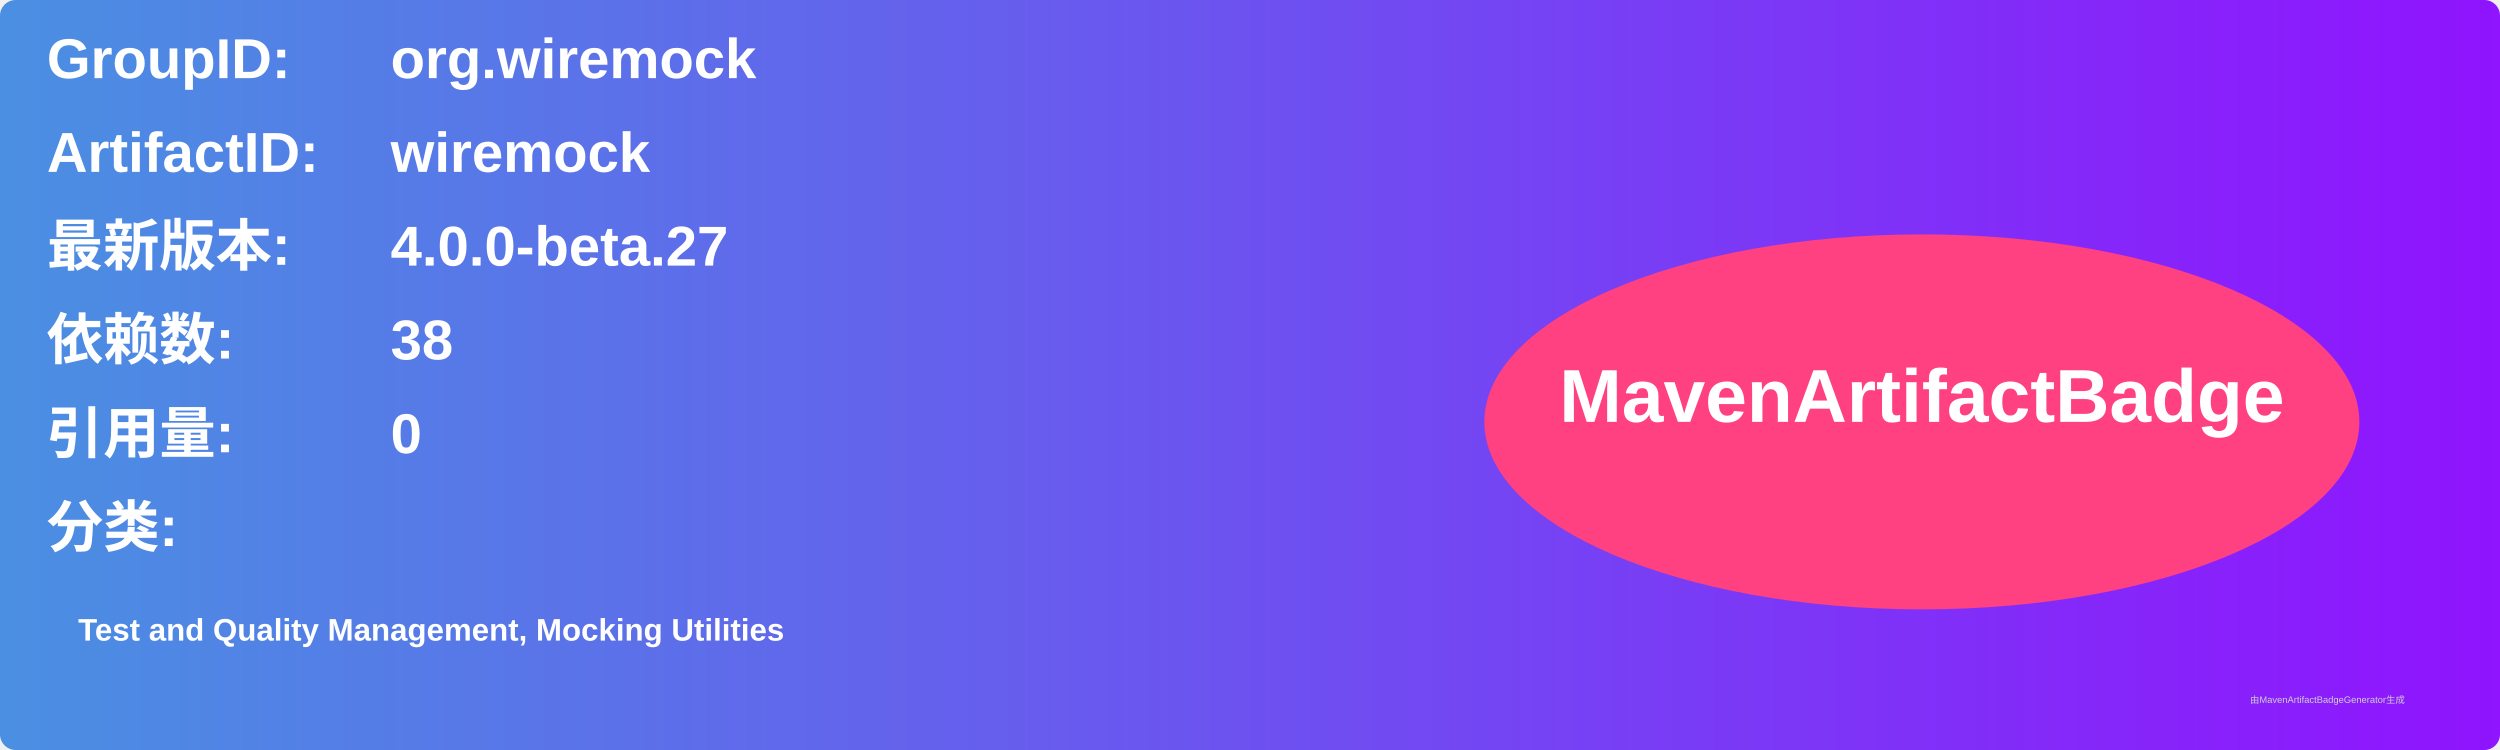
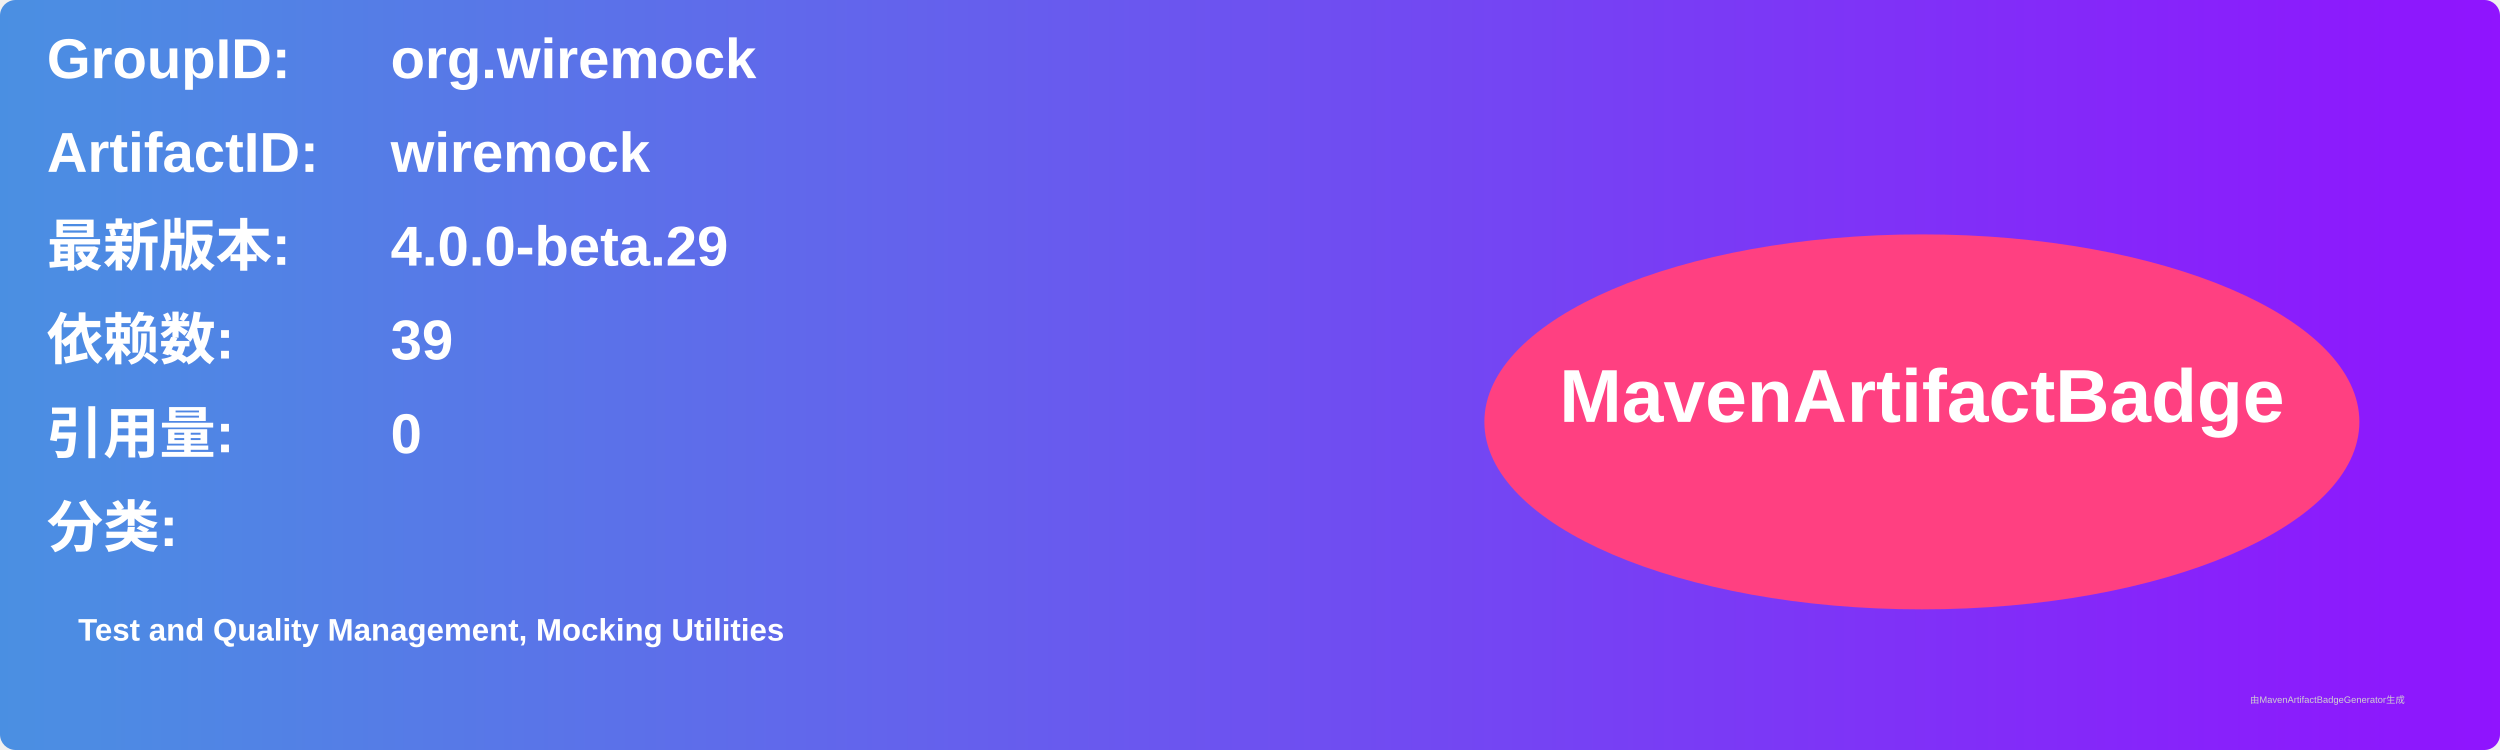
<svg xmlns="http://www.w3.org/2000/svg" width="800" height="240" viewBox="0 0 800 240">
  <linearGradient id="grad" x1="0%" y1="0%" x2="100%" y2="0%">
    <stop offset="0%" stop-color="#4a90e2" />
    <stop offset="100%" stop-color="#9013fe" />
  </linearGradient>
  <rect width="100%" height="100%" rx="5" ry="5" fill="url(#grad)" />
  <g transform="translate(15, 15)">
    <text x="0" y="10" font-family="Arial" font-size="18" fill="white" font-weight="bold" width="260">GroupID:</text>
    <text x="110" y="10" font-family="Arial" font-size="18" fill="white" font-weight="bold" width="460">org.wiremock</text>
    <text x="0" y="40" font-family="Arial" font-size="18" fill="white" font-weight="bold" width="260">ArtifactID:</text>
    <text x="110" y="40" font-family="Arial" font-size="18" fill="white" font-weight="bold" width="460">wiremock</text>
    <text x="0" y="70" font-family="Arial" font-size="18" fill="white" font-weight="bold">最新版本:</text>
    <text x="110" y="70" font-family="Arial" font-size="18" fill="white" font-weight="bold">
-       <tspan font-weight="bold">4.0.0-beta.27</tspan>
+       <tspan font-weight="bold">4.0.0-beta.29</tspan>
    </text>
    <text x="0" y="100" font-family="Arial" font-size="18" fill="white" font-weight="bold">依赖数: </text>
    <text x="110" y="100" font-family="Arial" font-size="18" fill="white">
-       <tspan font-weight="bold">38</tspan>
+       <tspan font-weight="bold">39</tspan>
    </text>
    <text x="0" y="130" font-family="Arial" font-size="18" fill="white" font-weight="bold">引用量: </text>
    <text x="110" y="130" font-family="Arial" font-size="18" fill="white">
      <tspan font-weight="bold">0</tspan>
    </text>
    <text x="0" y="160" font-family="Arial" font-size="18" fill="white" font-weight="bold">分类:</text>
    <text x="10" y="190" font-family="Arial" font-size="10" fill="white">
      <tspan font-weight="bold">Test and Quality Management, Mocking Utilities</tspan>
    </text>
    <ellipse cx="600" cy="120" rx="140" ry="60" fill="#ff4081" />
    <text x="600" y="120" text-anchor="middle" font-family="Arial" font-size="24" fill="white" font-weight="bold">MavenArtifactBadge</text>
  </g>
  <text x="720" y="225" font-family="Arial" font-size="3" fill="#d0d0d0">由MavenArtifactBadgeGenerator生成</text>
</svg>
